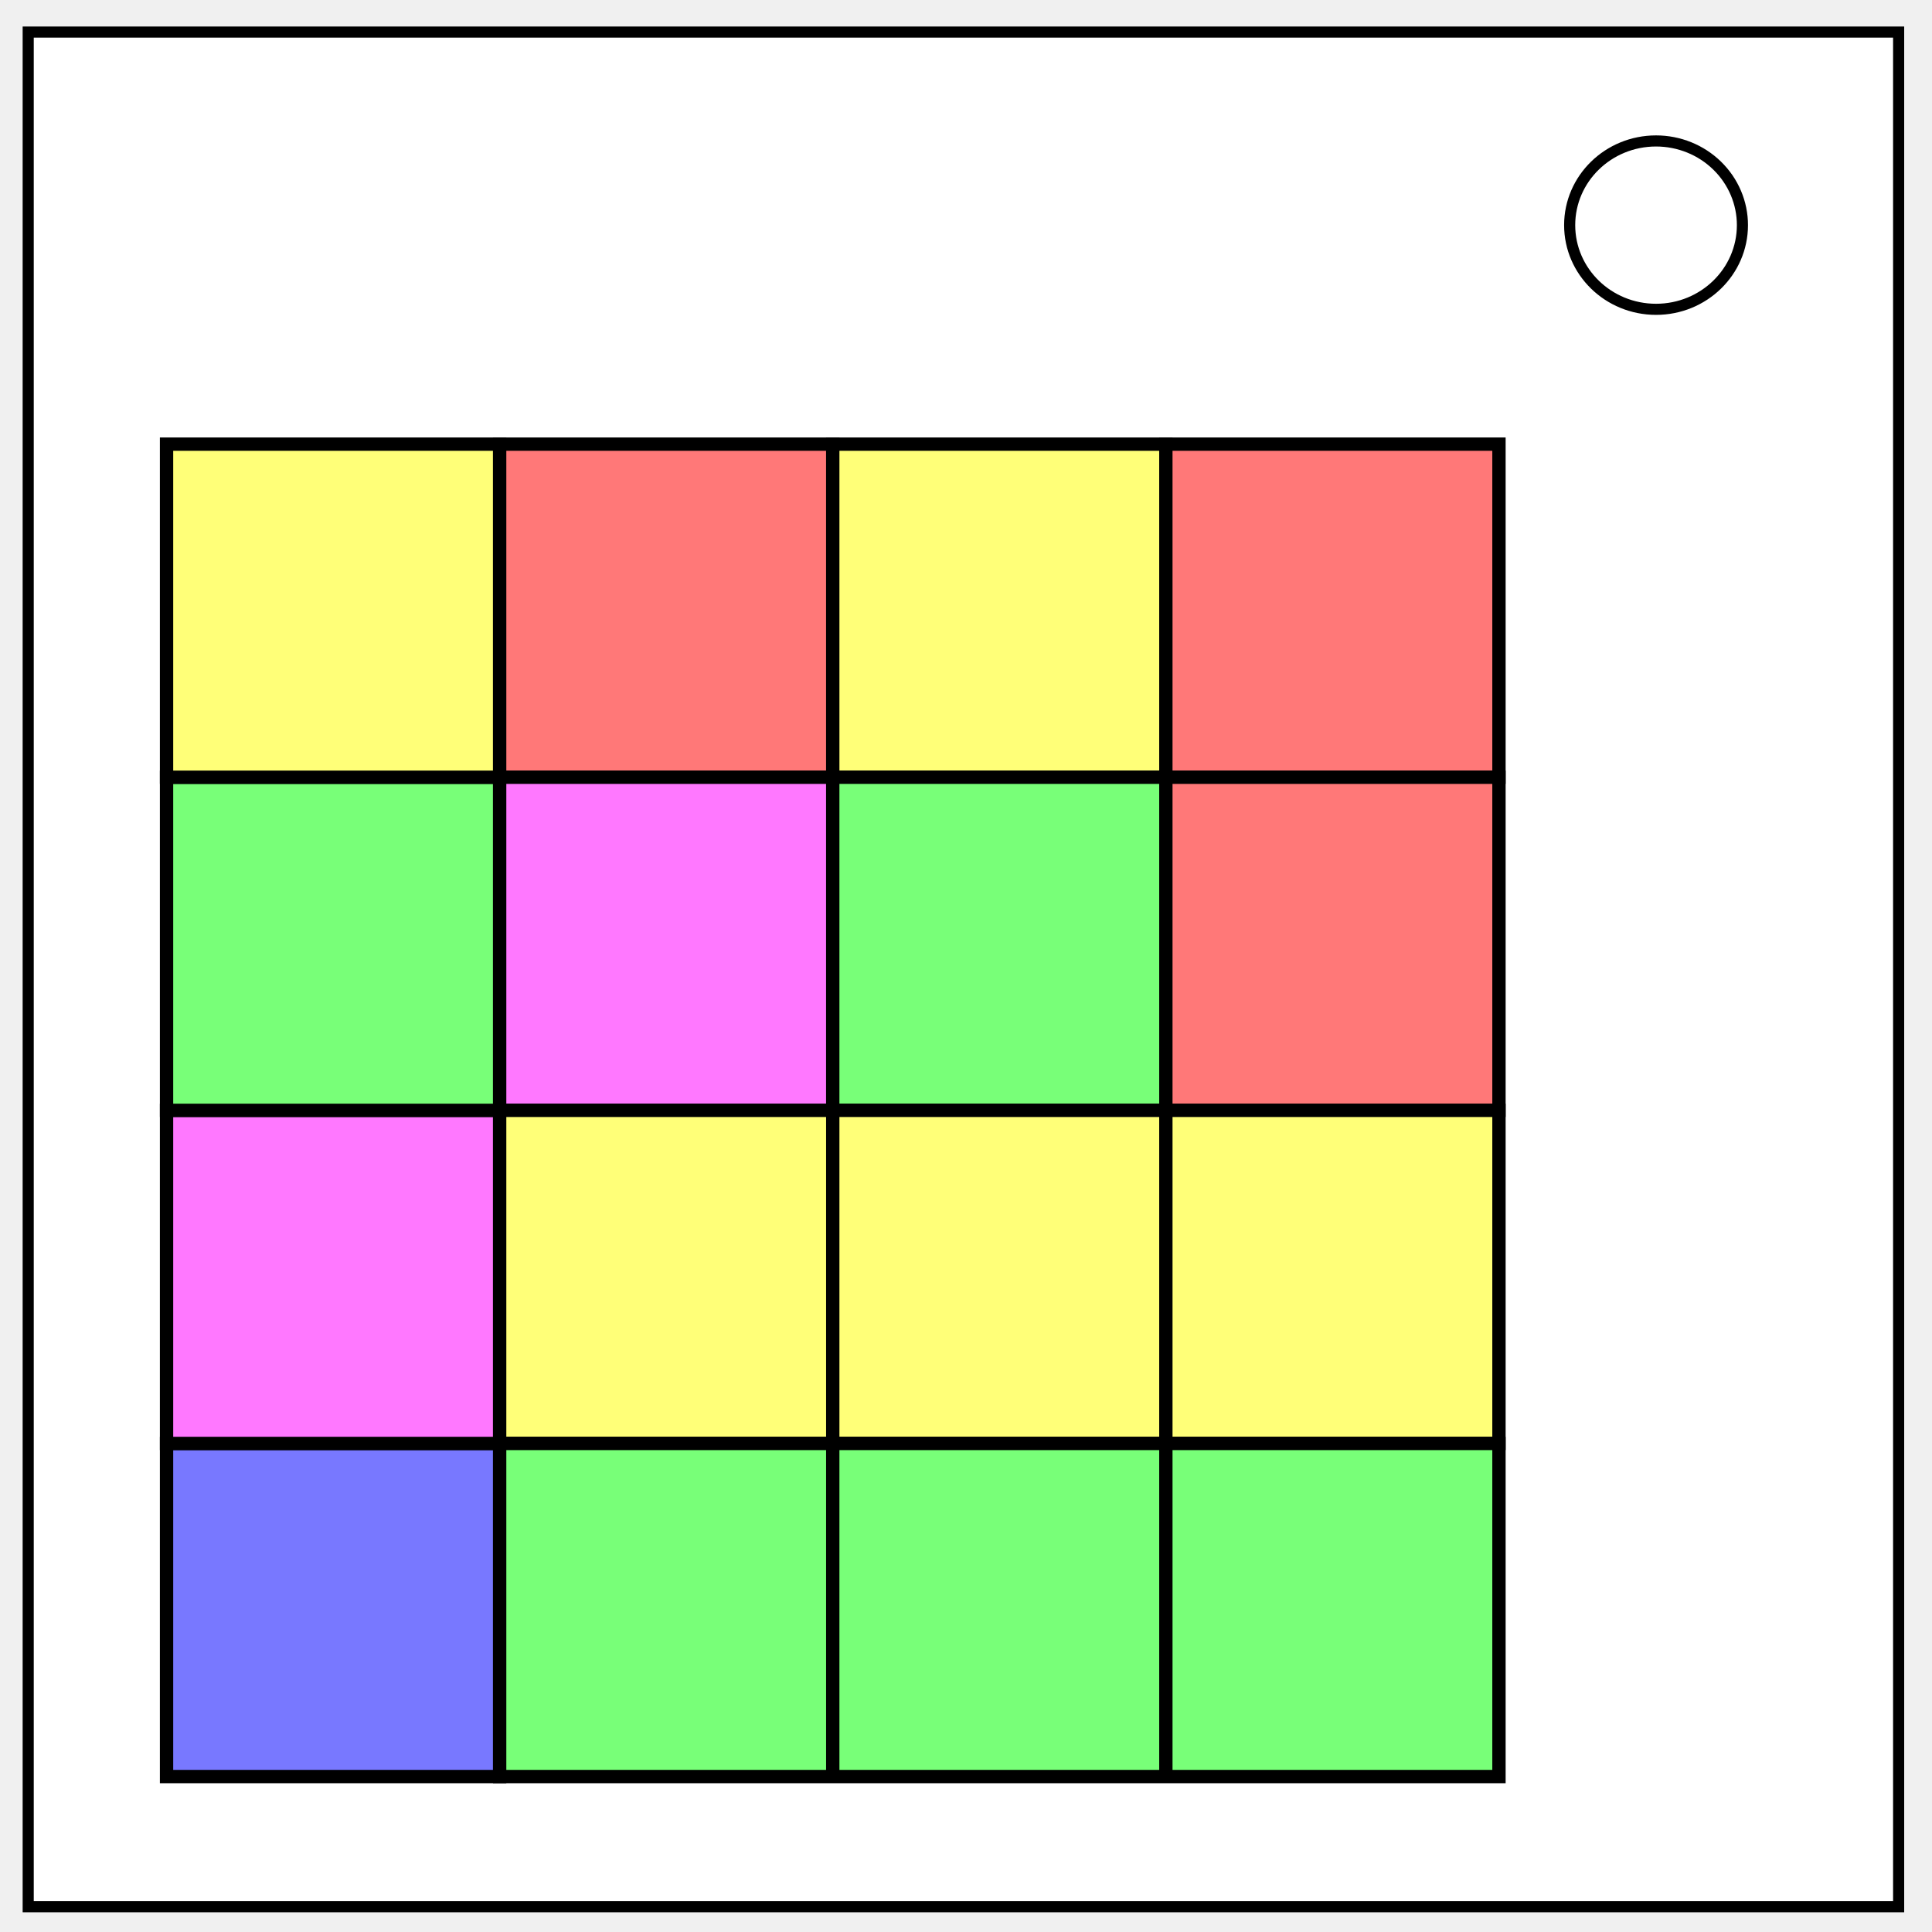
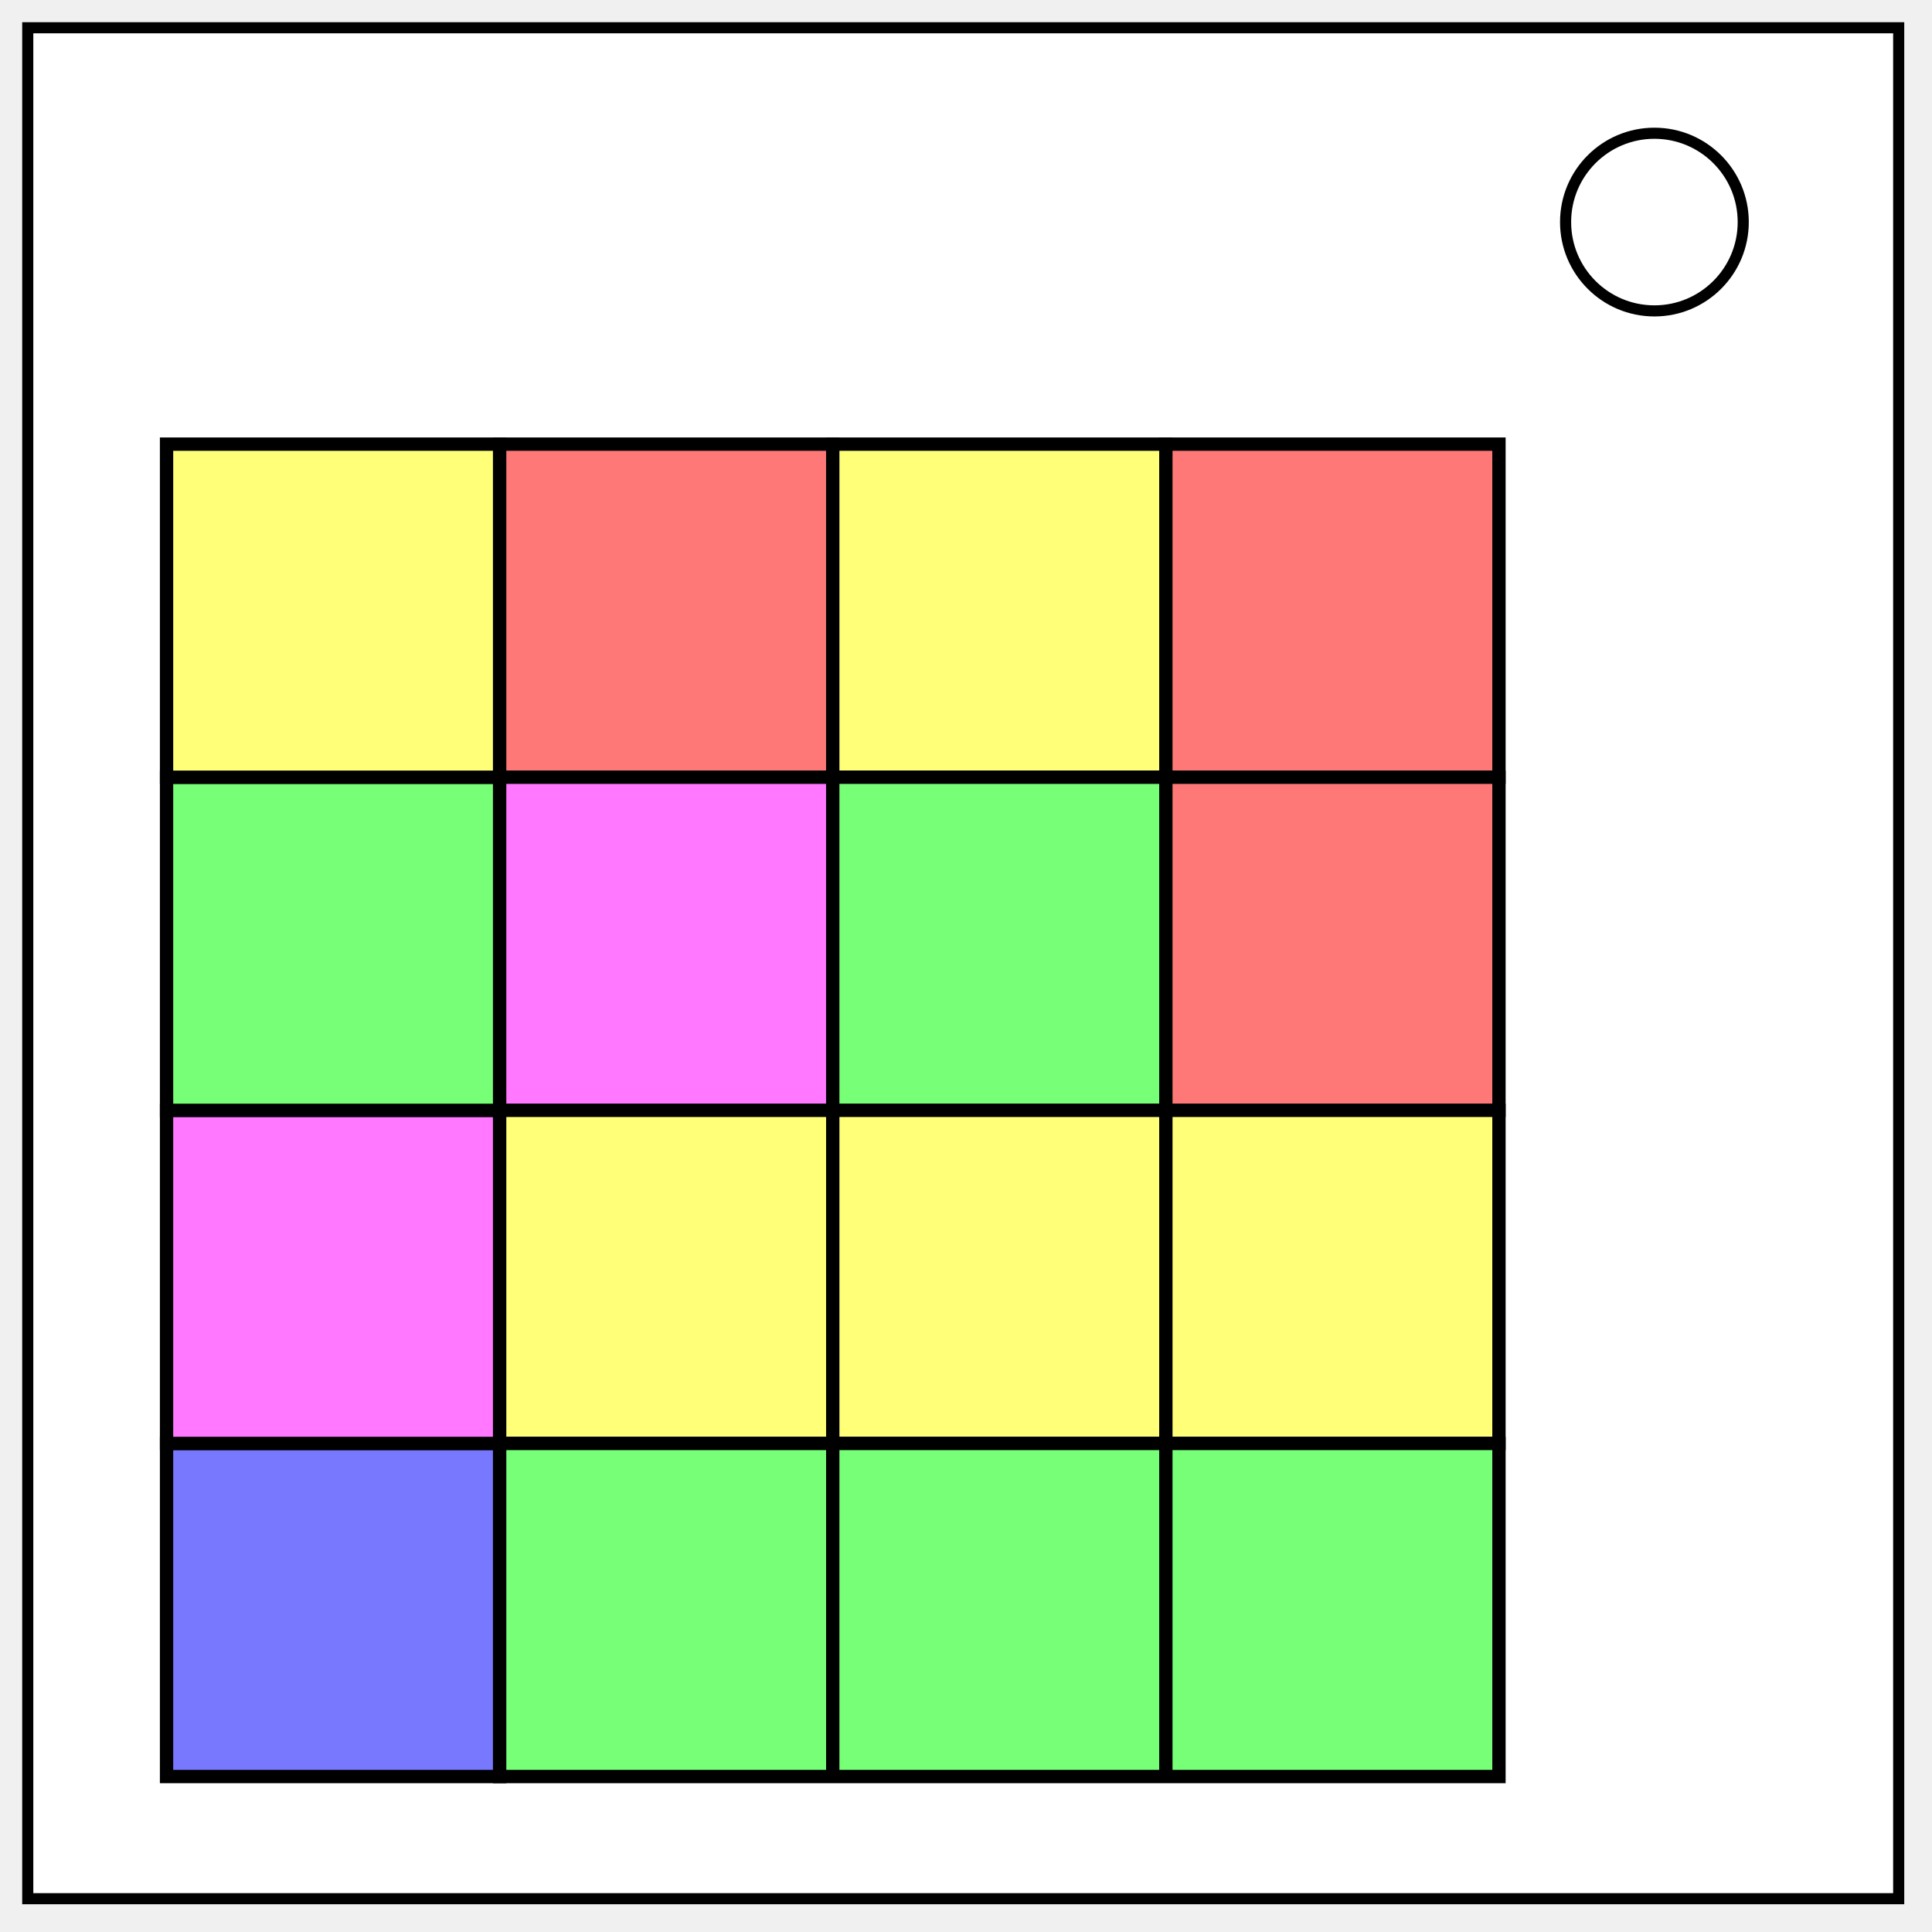
- <svg xmlns="http://www.w3.org/2000/svg" fill="none" viewBox="0 0 348 348">
-   <path stroke="#000" stroke-width="2" d="M5.08 5.776h336.91v337.67H5.08z" style="fill:#fff;fill-opacity:1" />
-   <path stroke="#000" stroke-width="2" d="M282.734 40.554c0-8.376 6.966-15.165 15.56-15.165 4.126 0 8.084 1.594 11 4.44 2.92 2.842 4.56 6.7 4.56 10.722 0 8.376-6.967 15.165-15.56 15.165-8.594 0-15.56-6.79-15.56-15.166z" />
-   <path d="M30 260h60v60H30z" style="opacity:1;fill:#7878ff;fill-opacity:1;stroke:#000;stroke-width:2.4;stroke-miterlimit:10;stroke-opacity:1" />
-   <path d="M30 200h60v60H30z" style="opacity:1;fill:#ff78ff;fill-opacity:1;stroke:#000;stroke-width:2.4;stroke-miterlimit:10;stroke-opacity:1" />
-   <path d="M30 140h60v60H30z" style="opacity:1;fill:#78ff78;fill-opacity:1;stroke:#000;stroke-width:2.4;stroke-miterlimit:10;stroke-opacity:1" />
-   <path d="M30 80h60v60H30z" style="opacity:1;fill:#ffff78;fill-opacity:1;stroke:#000;stroke-width:2.4;stroke-miterlimit:10;stroke-opacity:1" />
-   <path d="M90 80h60v60H90z" style="opacity:1;fill:#ff7878;fill-opacity:1;stroke:#000;stroke-width:2.4;stroke-miterlimit:10;stroke-opacity:1" />
-   <path d="M150 80h60v60h-60z" style="opacity:1;fill:#ffff78;fill-opacity:1;stroke:#000;stroke-width:2.4;stroke-miterlimit:10;stroke-opacity:1" />
-   <path d="M210 80h60v60h-60z" style="opacity:1;fill:#ff7878;fill-opacity:1;stroke:#000;stroke-width:2.4;stroke-miterlimit:10;stroke-opacity:1" />
-   <path d="M90 140h60v60H90z" style="opacity:1;fill:#ff78ff;fill-opacity:1;stroke:#000;stroke-width:2.4;stroke-miterlimit:10;stroke-opacity:1" />
-   <path d="M150 140h60v60h-60z" style="opacity:1;fill:#78ff78;fill-opacity:1;stroke:#000;stroke-width:2.4;stroke-miterlimit:10;stroke-opacity:1" />
-   <path d="M210 140h60v60h-60z" style="opacity:1;fill:#ff7878;fill-opacity:1;stroke:#000;stroke-width:2.4;stroke-miterlimit:10;stroke-opacity:1" />
-   <path d="M210 200h60v60h-60zM150 200h60v60h-60zM90 200h60v60H90z" style="opacity:1;fill:#ffff78;fill-opacity:1;stroke:#000;stroke-width:2.4;stroke-miterlimit:10;stroke-opacity:1" />
-   <path d="M90 260h60v60H90zM150 260h60v60h-60zM210 260h60v60h-60z" style="opacity:1;fill:#78ff78;fill-opacity:1;stroke:#000;stroke-width:2.4;stroke-miterlimit:10;stroke-opacity:1" />
+ <svg xmlns="http://www.w3.org/2000/svg" viewBox="0 0 348 348" fill="#fff" stroke="#000" stroke-width="2.4">
+   <g stroke-width="2">
+     <rect width="337" height="337" x="5" y="5" />
+     <circle cx="298" cy="40" r="16" />
+   </g>
+   <path d="M30 260h60v60H30z" fill="#7878ff" />
+   <path d="M30 200h60v60H30z" fill="#ff78ff" />
+   <path d="M30 140h60v60H30z" fill="#78ff78" />
+   <path d="M30 80h60v60H30z" fill="#ffff78" />
+   <path d="M90 80h60v60H90z" fill="#ff7878" />
+   <path d="M150 80h60v60h-60z" fill="#ffff78" />
+   <path d="M210 80h60v60h-60z" fill="#ff7878" />
+   <path d="M90 140h60v60H90z" fill="#ff78ff" />
+   <path d="M150 140h60v60h-60z" fill="#78ff78" />
+   <path d="M210 140h60v60h-60z" fill="#ff7878" />
+   <path d="M210 200h60v60h-60zM150 200h60v60h-60zM90 200h60v60H90z" fill="#ffff78" />
+   <path d="M90 260h60v60H90zM150 260h60v60h-60zM210 260h60v60h-60z" fill="#78ff78" />
</svg>
